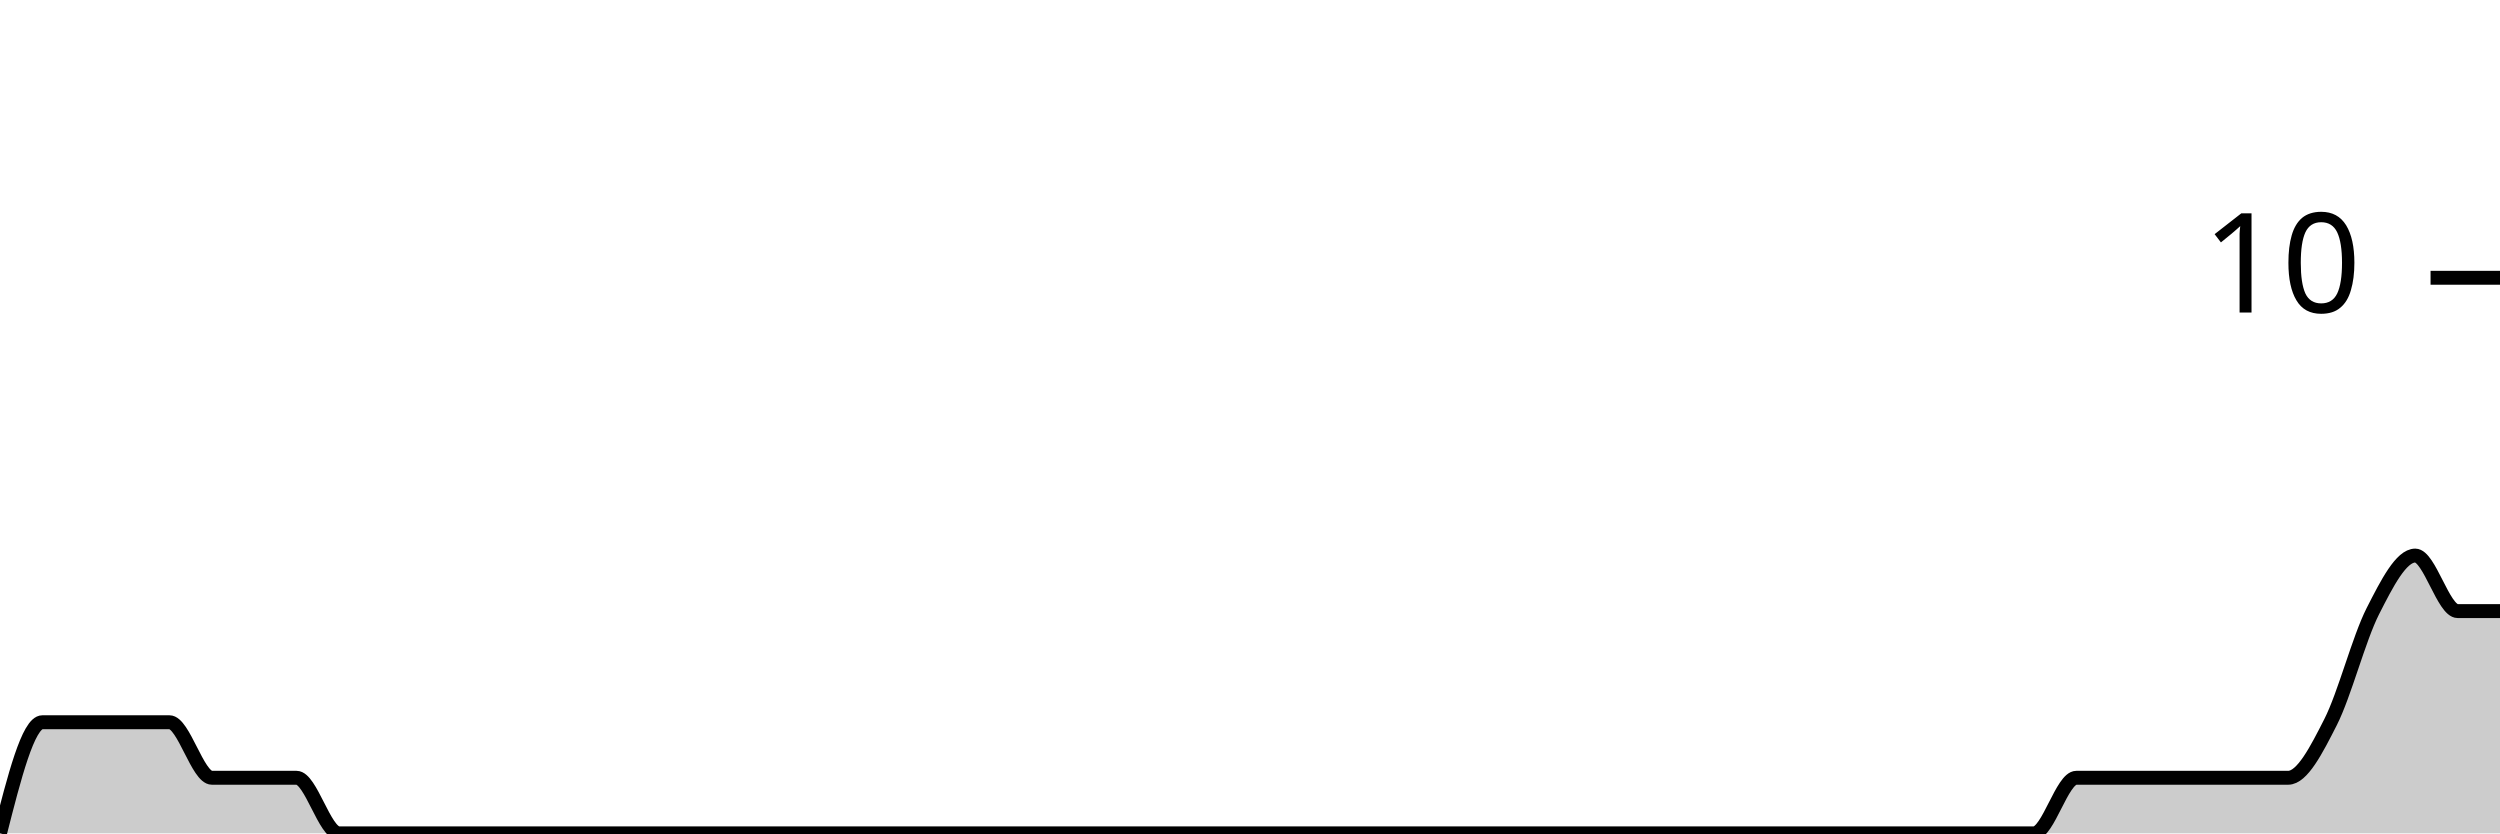
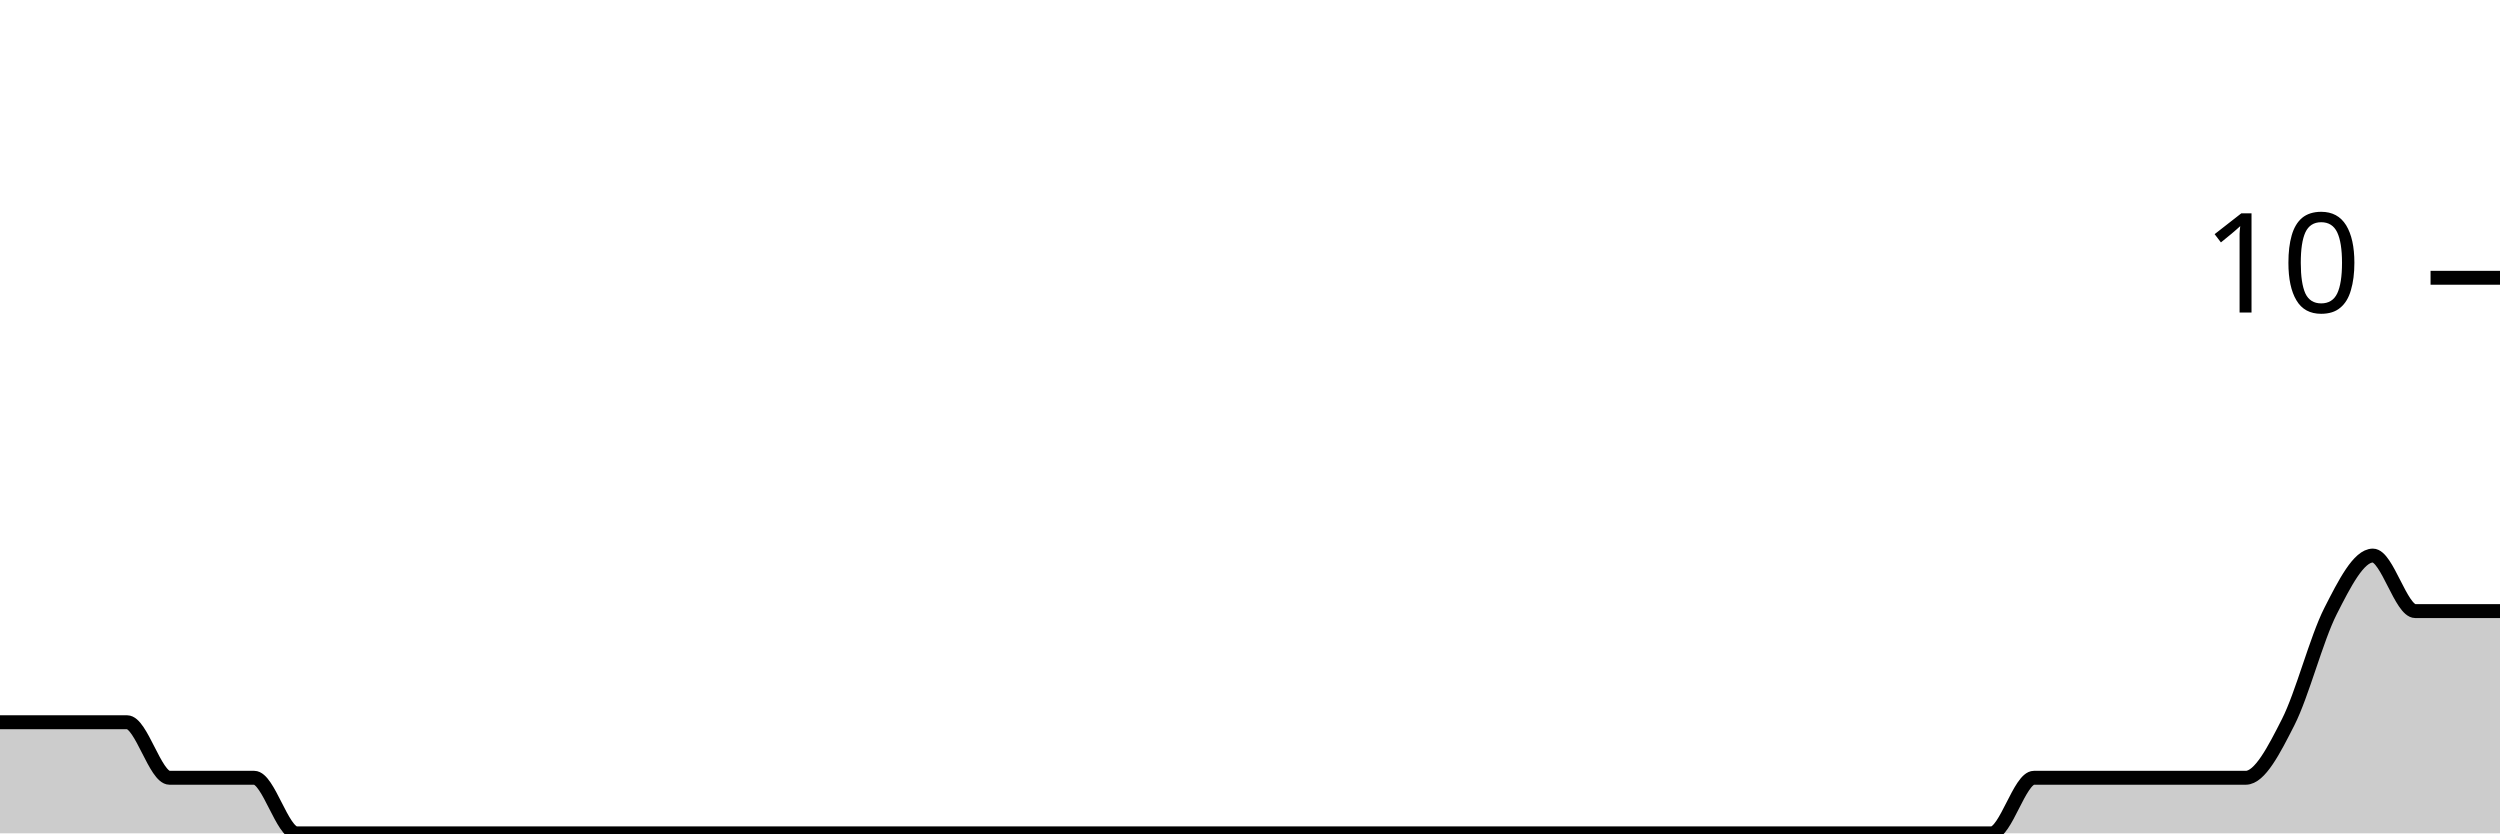
<svg xmlns="http://www.w3.org/2000/svg" viewBox="0 0 180 60">
  <g transform="translate(0,20)">
-     <path class="area" fill="rgba(0, 0, 0, 0.2)" d="M0,40C1.017,36,2.034,32,3.051,32C4.068,32,5.085,32,6.102,32C7.119,32,8.136,32,9.153,32C10.169,32,11.186,32,12.203,32C13.22,32,14.237,36,15.254,36C16.271,36,17.288,36,18.305,36C19.322,36,20.339,36,21.356,36C22.373,36,23.39,40,24.407,40C25.424,40,26.441,40,27.458,40C28.475,40,29.492,40,30.508,40C31.525,40,32.542,40,33.559,40C34.576,40,35.593,40,36.61,40C37.627,40,38.644,40,39.661,40C40.678,40,41.695,40,42.712,40C43.729,40,44.746,40,45.763,40C46.78,40,47.797,40,48.814,40C49.831,40,50.847,40,51.864,40C52.881,40,53.898,40,54.915,40C55.932,40,56.949,40,57.966,40C58.983,40,60,40,61.017,40C62.034,40,63.051,40,64.068,40C65.085,40,66.102,40,67.119,40C68.136,40,69.153,40,70.169,40C71.186,40,72.203,40,73.22,40C74.237,40,75.254,40,76.271,40C77.288,40,78.305,40,79.322,40C80.339,40,81.356,40,82.373,40C83.39,40,84.407,40,85.424,40C86.441,40,87.458,40,88.475,40C89.492,40,90.508,40,91.525,40C92.542,40,93.559,40,94.576,40C95.593,40,96.61,40,97.627,40C98.644,40,99.661,40,100.678,40C101.695,40,102.712,40,103.729,40C104.746,40,105.763,40,106.78,40C107.797,40,108.814,40,109.831,40C110.847,40,111.864,40,112.881,40C113.898,40,114.915,40,115.932,40C116.949,40,117.966,40,118.983,40C120,40,121.017,40,122.034,40C123.051,40,124.068,40,125.085,40C126.102,40,127.119,40,128.136,40C129.153,40,130.169,40,131.186,40C132.203,40,133.22,40,134.237,40C135.254,40,136.271,40,137.288,40C138.305,40,139.322,40,140.339,40C141.356,40,142.373,40,143.39,40C144.407,40,145.424,40,146.441,40C147.458,40,148.475,36,149.492,36C150.508,36,151.525,36,152.542,36C153.559,36,154.576,36,155.593,36C156.61,36,157.627,36,158.644,36C159.661,36,160.678,36,161.695,36C162.712,36,163.729,36,164.746,36C165.763,36,166.78,34,167.797,32C168.814,30,169.831,26,170.847,24C171.864,22,172.881,20,173.898,20C174.915,20,175.932,24,176.949,24C177.966,24,178.983,24,180,24L180,40C178.983,40,177.966,40,176.949,40C175.932,40,174.915,40,173.898,40C172.881,40,171.864,40,170.847,40C169.831,40,168.814,40,167.797,40C166.78,40,165.763,40,164.746,40C163.729,40,162.712,40,161.695,40C160.678,40,159.661,40,158.644,40C157.627,40,156.61,40,155.593,40C154.576,40,153.559,40,152.542,40C151.525,40,150.508,40,149.492,40C148.475,40,147.458,40,146.441,40C145.424,40,144.407,40,143.39,40C142.373,40,141.356,40,140.339,40C139.322,40,138.305,40,137.288,40C136.271,40,135.254,40,134.237,40C133.22,40,132.203,40,131.186,40C130.169,40,129.153,40,128.136,40C127.119,40,126.102,40,125.085,40C124.068,40,123.051,40,122.034,40C121.017,40,120,40,118.983,40C117.966,40,116.949,40,115.932,40C114.915,40,113.898,40,112.881,40C111.864,40,110.847,40,109.831,40C108.814,40,107.797,40,106.78,40C105.763,40,104.746,40,103.729,40C102.712,40,101.695,40,100.678,40C99.661,40,98.644,40,97.627,40C96.61,40,95.593,40,94.576,40C93.559,40,92.542,40,91.525,40C90.508,40,89.492,40,88.475,40C87.458,40,86.441,40,85.424,40C84.407,40,83.39,40,82.373,40C81.356,40,80.339,40,79.322,40C78.305,40,77.288,40,76.271,40C75.254,40,74.237,40,73.22,40C72.203,40,71.186,40,70.169,40C69.153,40,68.136,40,67.119,40C66.102,40,65.085,40,64.068,40C63.051,40,62.034,40,61.017,40C60,40,58.983,40,57.966,40C56.949,40,55.932,40,54.915,40C53.898,40,52.881,40,51.864,40C50.847,40,49.831,40,48.814,40C47.797,40,46.78,40,45.763,40C44.746,40,43.729,40,42.712,40C41.695,40,40.678,40,39.661,40C38.644,40,37.627,40,36.61,40C35.593,40,34.576,40,33.559,40C32.542,40,31.525,40,30.508,40C29.492,40,28.475,40,27.458,40C26.441,40,25.424,40,24.407,40C23.39,40,22.373,40,21.356,40C20.339,40,19.322,40,18.305,40C17.288,40,16.271,40,15.254,40C14.237,40,13.22,40,12.203,40C11.186,40,10.169,40,9.153,40C8.136,40,7.119,40,6.102,40C5.085,40,4.068,40,3.051,40C2.034,40,1.017,40,0,40Z" />
-     <path class="line" stroke="black" fill="none" d="M0,40C1.017,36,2.034,32,3.051,32C4.068,32,5.085,32,6.102,32C7.119,32,8.136,32,9.153,32C10.169,32,11.186,32,12.203,32C13.22,32,14.237,36,15.254,36C16.271,36,17.288,36,18.305,36C19.322,36,20.339,36,21.356,36C22.373,36,23.39,40,24.407,40C25.424,40,26.441,40,27.458,40C28.475,40,29.492,40,30.508,40C31.525,40,32.542,40,33.559,40C34.576,40,35.593,40,36.61,40C37.627,40,38.644,40,39.661,40C40.678,40,41.695,40,42.712,40C43.729,40,44.746,40,45.763,40C46.78,40,47.797,40,48.814,40C49.831,40,50.847,40,51.864,40C52.881,40,53.898,40,54.915,40C55.932,40,56.949,40,57.966,40C58.983,40,60,40,61.017,40C62.034,40,63.051,40,64.068,40C65.085,40,66.102,40,67.119,40C68.136,40,69.153,40,70.169,40C71.186,40,72.203,40,73.22,40C74.237,40,75.254,40,76.271,40C77.288,40,78.305,40,79.322,40C80.339,40,81.356,40,82.373,40C83.39,40,84.407,40,85.424,40C86.441,40,87.458,40,88.475,40C89.492,40,90.508,40,91.525,40C92.542,40,93.559,40,94.576,40C95.593,40,96.61,40,97.627,40C98.644,40,99.661,40,100.678,40C101.695,40,102.712,40,103.729,40C104.746,40,105.763,40,106.78,40C107.797,40,108.814,40,109.831,40C110.847,40,111.864,40,112.881,40C113.898,40,114.915,40,115.932,40C116.949,40,117.966,40,118.983,40C120,40,121.017,40,122.034,40C123.051,40,124.068,40,125.085,40C126.102,40,127.119,40,128.136,40C129.153,40,130.169,40,131.186,40C132.203,40,133.22,40,134.237,40C135.254,40,136.271,40,137.288,40C138.305,40,139.322,40,140.339,40C141.356,40,142.373,40,143.39,40C144.407,40,145.424,40,146.441,40C147.458,40,148.475,36,149.492,36C150.508,36,151.525,36,152.542,36C153.559,36,154.576,36,155.593,36C156.61,36,157.627,36,158.644,36C159.661,36,160.678,36,161.695,36C162.712,36,163.729,36,164.746,36C165.763,36,166.78,34,167.797,32C168.814,30,169.831,26,170.847,24C171.864,22,172.881,20,173.898,20C174.915,20,175.932,24,176.949,24C177.966,24,178.983,24,180,24" />
+     <path class="area" fill="rgba(0, 0, 0, 0.2)" d="M0,32C1.017,32,2.034,32,3.051,32C4.068,32,5.085,32,6.102,32C7.119,32,8.136,32,9.153,32C10.169,32,11.186,36,12.203,36C13.22,36,14.237,36,15.254,36C16.271,36,17.288,36,18.305,36C19.322,36,20.339,40,21.356,40C22.373,40,23.39,40,24.407,40C25.424,40,26.441,40,27.458,40C28.475,40,29.492,40,30.508,40C31.525,40,32.542,40,33.559,40C34.576,40,35.593,40,36.61,40C37.627,40,38.644,40,39.661,40C40.678,40,41.695,40,42.712,40C43.729,40,44.746,40,45.763,40C46.78,40,47.797,40,48.814,40C49.831,40,50.847,40,51.864,40C52.881,40,53.898,40,54.915,40C55.932,40,56.949,40,57.966,40C58.983,40,60,40,61.017,40C62.034,40,63.051,40,64.068,40C65.085,40,66.102,40,67.119,40C68.136,40,69.153,40,70.169,40C71.186,40,72.203,40,73.22,40C74.237,40,75.254,40,76.271,40C77.288,40,78.305,40,79.322,40C80.339,40,81.356,40,82.373,40C83.39,40,84.407,40,85.424,40C86.441,40,87.458,40,88.475,40C89.492,40,90.508,40,91.525,40C92.542,40,93.559,40,94.576,40C95.593,40,96.61,40,97.627,40C98.644,40,99.661,40,100.678,40C101.695,40,102.712,40,103.729,40C104.746,40,105.763,40,106.78,40C107.797,40,108.814,40,109.831,40C110.847,40,111.864,40,112.881,40C113.898,40,114.915,40,115.932,40C116.949,40,117.966,40,118.983,40C120,40,121.017,40,122.034,40C123.051,40,124.068,40,125.085,40C126.102,40,127.119,40,128.136,40C129.153,40,130.169,40,131.186,40C132.203,40,133.22,40,134.237,40C135.254,40,136.271,40,137.288,40C138.305,40,139.322,40,140.339,40C141.356,40,142.373,40,143.39,40C144.407,40,145.424,36,146.441,36C147.458,36,148.475,36,149.492,36C150.508,36,151.525,36,152.542,36C153.559,36,154.576,36,155.593,36C156.61,36,157.627,36,158.644,36C159.661,36,160.678,36,161.695,36C162.712,36,163.729,34,164.746,32C165.763,30,166.78,26,167.797,24C168.814,22,169.831,20,170.847,20C171.864,20,172.881,24,173.898,24C174.915,24,175.932,24,176.949,24C177.966,24,178.983,24,180,24L180,40C178.983,40,177.966,40,176.949,40C175.932,40,174.915,40,173.898,40C172.881,40,171.864,40,170.847,40C169.831,40,168.814,40,167.797,40C166.78,40,165.763,40,164.746,40C163.729,40,162.712,40,161.695,40C160.678,40,159.661,40,158.644,40C157.627,40,156.61,40,155.593,40C154.576,40,153.559,40,152.542,40C151.525,40,150.508,40,149.492,40C148.475,40,147.458,40,146.441,40C145.424,40,144.407,40,143.39,40C142.373,40,141.356,40,140.339,40C139.322,40,138.305,40,137.288,40C136.271,40,135.254,40,134.237,40C133.22,40,132.203,40,131.186,40C130.169,40,129.153,40,128.136,40C127.119,40,126.102,40,125.085,40C124.068,40,123.051,40,122.034,40C121.017,40,120,40,118.983,40C117.966,40,116.949,40,115.932,40C114.915,40,113.898,40,112.881,40C111.864,40,110.847,40,109.831,40C108.814,40,107.797,40,106.78,40C105.763,40,104.746,40,103.729,40C102.712,40,101.695,40,100.678,40C99.661,40,98.644,40,97.627,40C96.61,40,95.593,40,94.576,40C93.559,40,92.542,40,91.525,40C90.508,40,89.492,40,88.475,40C87.458,40,86.441,40,85.424,40C84.407,40,83.39,40,82.373,40C81.356,40,80.339,40,79.322,40C78.305,40,77.288,40,76.271,40C75.254,40,74.237,40,73.22,40C72.203,40,71.186,40,70.169,40C69.153,40,68.136,40,67.119,40C66.102,40,65.085,40,64.068,40C63.051,40,62.034,40,61.017,40C60,40,58.983,40,57.966,40C56.949,40,55.932,40,54.915,40C53.898,40,52.881,40,51.864,40C50.847,40,49.831,40,48.814,40C47.797,40,46.78,40,45.763,40C44.746,40,43.729,40,42.712,40C41.695,40,40.678,40,39.661,40C38.644,40,37.627,40,36.61,40C35.593,40,34.576,40,33.559,40C32.542,40,31.525,40,30.508,40C29.492,40,28.475,40,27.458,40C26.441,40,25.424,40,24.407,40C23.39,40,22.373,40,21.356,40C20.339,40,19.322,40,18.305,40C17.288,40,16.271,40,15.254,40C14.237,40,13.22,40,12.203,40C11.186,40,10.169,40,9.153,40C8.136,40,7.119,40,6.102,40C5.085,40,4.068,40,3.051,40C2.034,40,1.017,40,0,40Z" />
+     <path class="line" stroke="black" fill="none" d="M0,32C1.017,32,2.034,32,3.051,32C4.068,32,5.085,32,6.102,32C7.119,32,8.136,32,9.153,32C10.169,32,11.186,36,12.203,36C13.22,36,14.237,36,15.254,36C16.271,36,17.288,36,18.305,36C19.322,36,20.339,40,21.356,40C22.373,40,23.39,40,24.407,40C25.424,40,26.441,40,27.458,40C28.475,40,29.492,40,30.508,40C31.525,40,32.542,40,33.559,40C34.576,40,35.593,40,36.61,40C37.627,40,38.644,40,39.661,40C40.678,40,41.695,40,42.712,40C43.729,40,44.746,40,45.763,40C46.78,40,47.797,40,48.814,40C49.831,40,50.847,40,51.864,40C52.881,40,53.898,40,54.915,40C55.932,40,56.949,40,57.966,40C58.983,40,60,40,61.017,40C62.034,40,63.051,40,64.068,40C65.085,40,66.102,40,67.119,40C68.136,40,69.153,40,70.169,40C71.186,40,72.203,40,73.22,40C74.237,40,75.254,40,76.271,40C77.288,40,78.305,40,79.322,40C80.339,40,81.356,40,82.373,40C83.39,40,84.407,40,85.424,40C86.441,40,87.458,40,88.475,40C89.492,40,90.508,40,91.525,40C92.542,40,93.559,40,94.576,40C95.593,40,96.61,40,97.627,40C98.644,40,99.661,40,100.678,40C101.695,40,102.712,40,103.729,40C104.746,40,105.763,40,106.78,40C107.797,40,108.814,40,109.831,40C110.847,40,111.864,40,112.881,40C113.898,40,114.915,40,115.932,40C116.949,40,117.966,40,118.983,40C120,40,121.017,40,122.034,40C123.051,40,124.068,40,125.085,40C126.102,40,127.119,40,128.136,40C129.153,40,130.169,40,131.186,40C132.203,40,133.22,40,134.237,40C135.254,40,136.271,40,137.288,40C138.305,40,139.322,40,140.339,40C141.356,40,142.373,40,143.39,40C144.407,40,145.424,36,146.441,36C147.458,36,148.475,36,149.492,36C150.508,36,151.525,36,152.542,36C153.559,36,154.576,36,155.593,36C156.61,36,157.627,36,158.644,36C159.661,36,160.678,36,161.695,36C162.712,36,163.729,34,164.746,32C165.763,30,166.78,26,167.797,24C168.814,22,169.831,20,170.847,20C171.864,20,172.881,24,173.898,24C174.915,24,175.932,24,176.949,24C177.966,24,178.983,24,180,24" />
    <path class="axis-ceiling" stroke-width="1" stroke="black" fill="none" d="M175,0L180,0" />
    <text class="axis-ceiling-label" font-family="sans-serif" text-anchor="end" font-size="10px" x="170" y="2.5">10</text>
  </g>
</svg>
